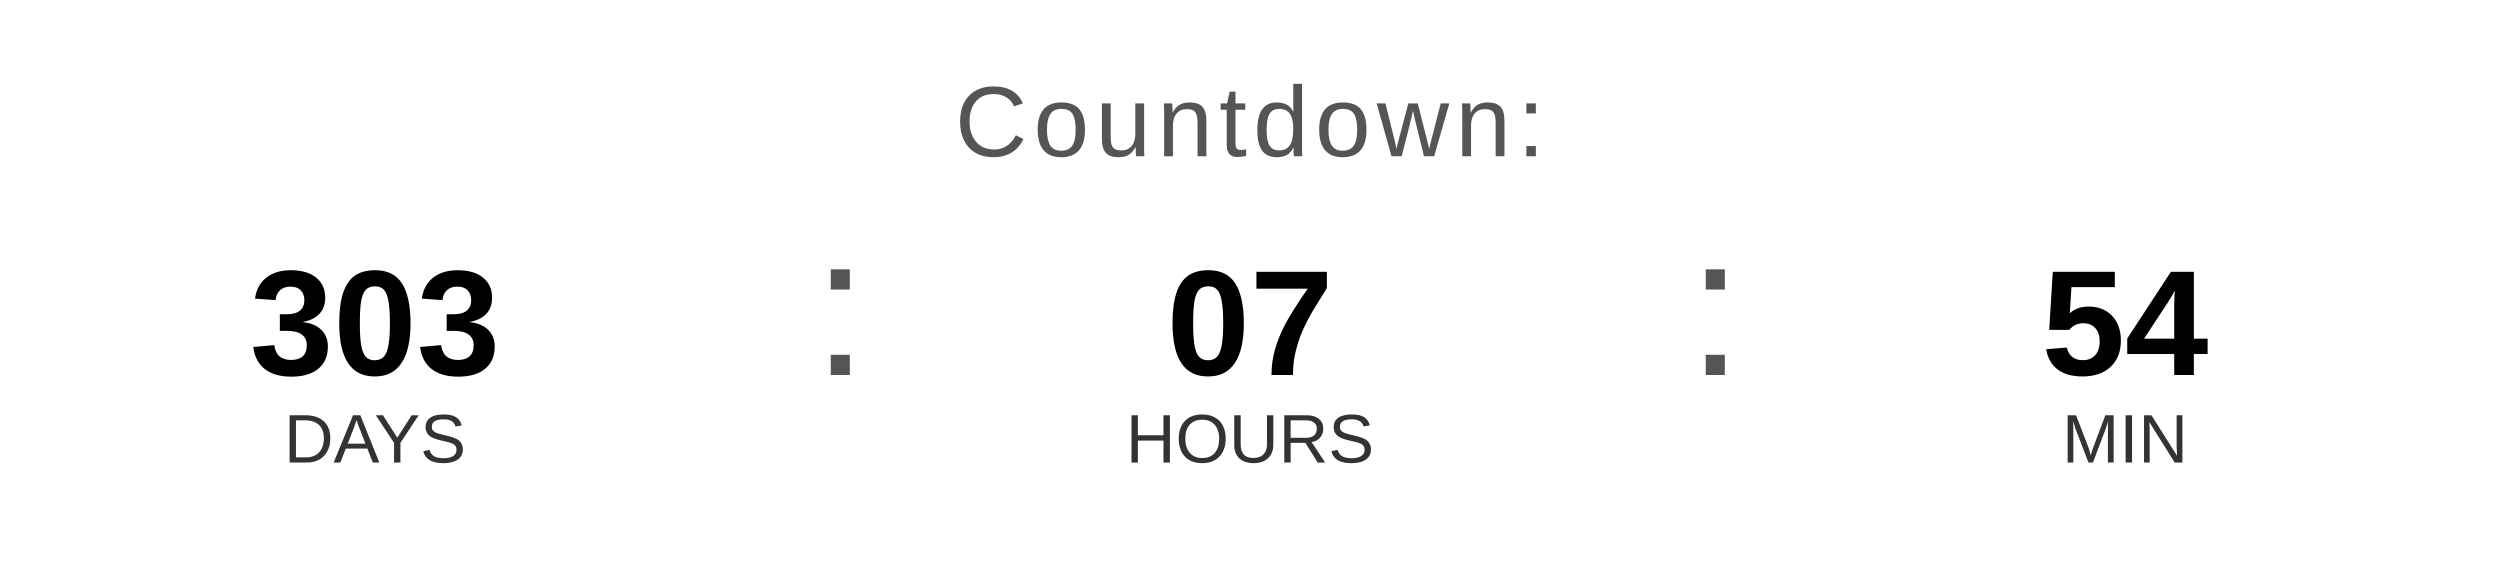
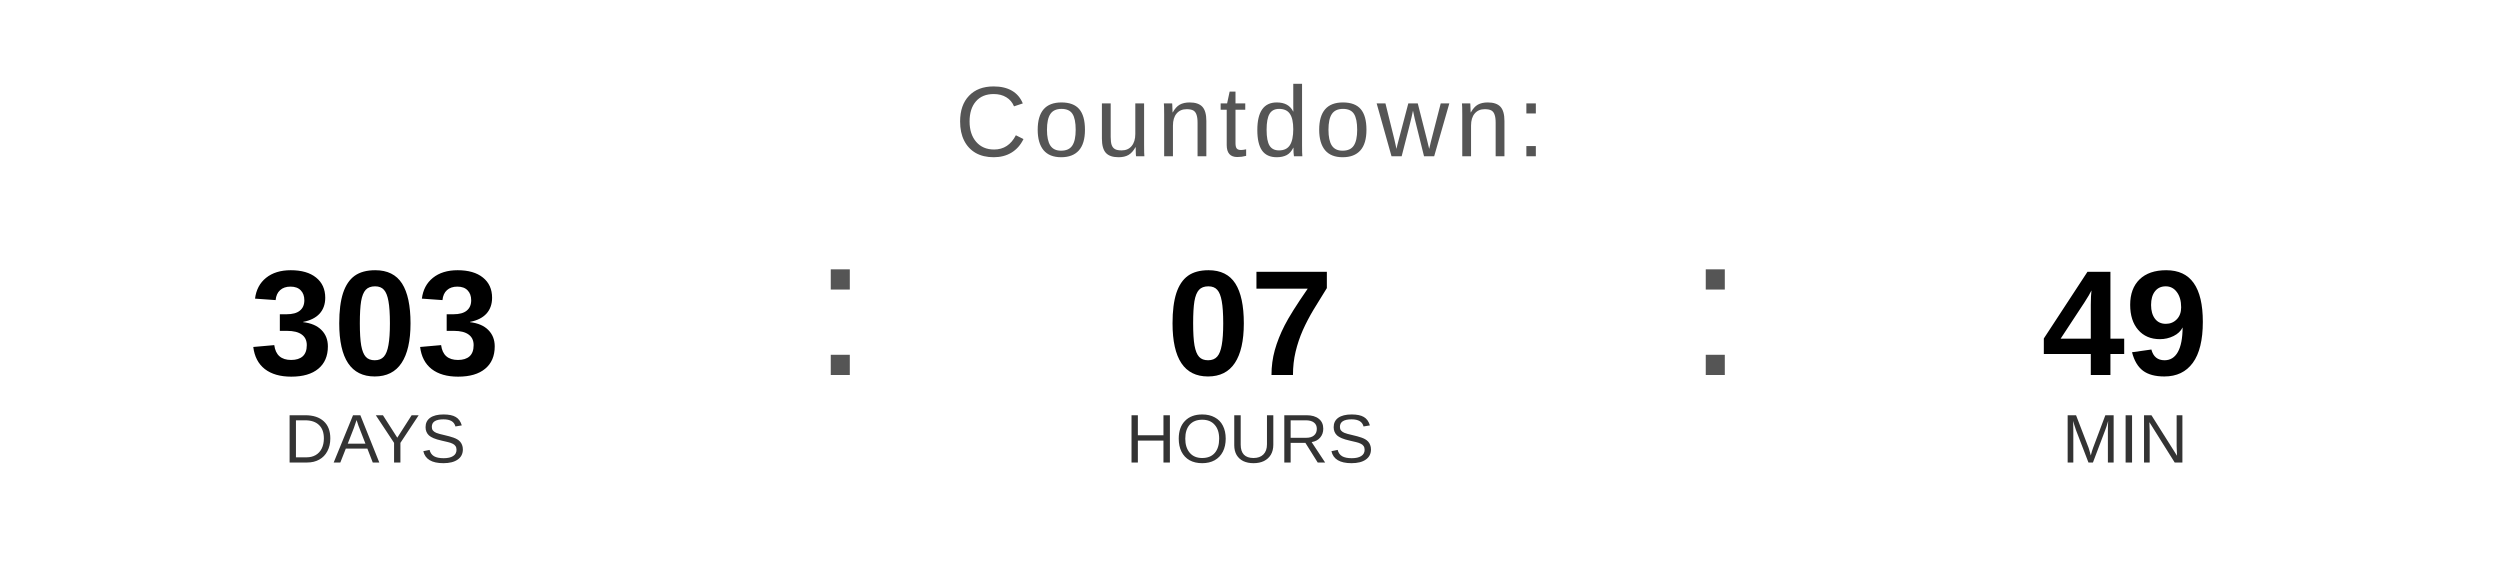
<svg xmlns="http://www.w3.org/2000/svg" width="400" height="90" viewBox="0 0 400 90">
  <text x="200" y="25" font-family="Arial, Helvetica, sans-serif" font-size="16" fill="#555555" text-anchor="middle" letter-spacing="1">
    Countdown:
  </text>
  <text x="60" y="60" font-family="Arial, Helvetica, sans-serif" font-size="24" font-weight="bold" fill="#000000" text-anchor="middle">303</text>
  <text x="60" y="74" font-family="Arial, Helvetica, sans-serif" font-size="11" fill="#333333" text-anchor="middle">DAYS</text>
  <text x="130" y="60" font-family="Arial, sans-serif" font-size="32" fill="#555555">:</text>
  <text x="200" y="60" font-family="Arial, Helvetica, sans-serif" font-size="24" font-weight="bold" fill="#000000" text-anchor="middle">07</text>
  <text x="200" y="74" font-family="Arial, Helvetica, sans-serif" font-size="11" fill="#333333" text-anchor="middle">HOURS</text>
  <text x="270" y="60" font-family="Arial, sans-serif" font-size="32" fill="#555555">:</text>
-   <text x="340" y="60" font-family="Arial, Helvetica, sans-serif" font-size="24" font-weight="bold" fill="#000000" text-anchor="middle">54</text>
+   <text x="340" y="60" font-family="Arial, Helvetica, sans-serif" font-size="24" font-weight="bold" fill="#000000" text-anchor="middle">49</text>
  <text x="340" y="74" font-family="Arial, Helvetica, sans-serif" font-size="11" fill="#333333" text-anchor="middle">MIN</text>
</svg>
